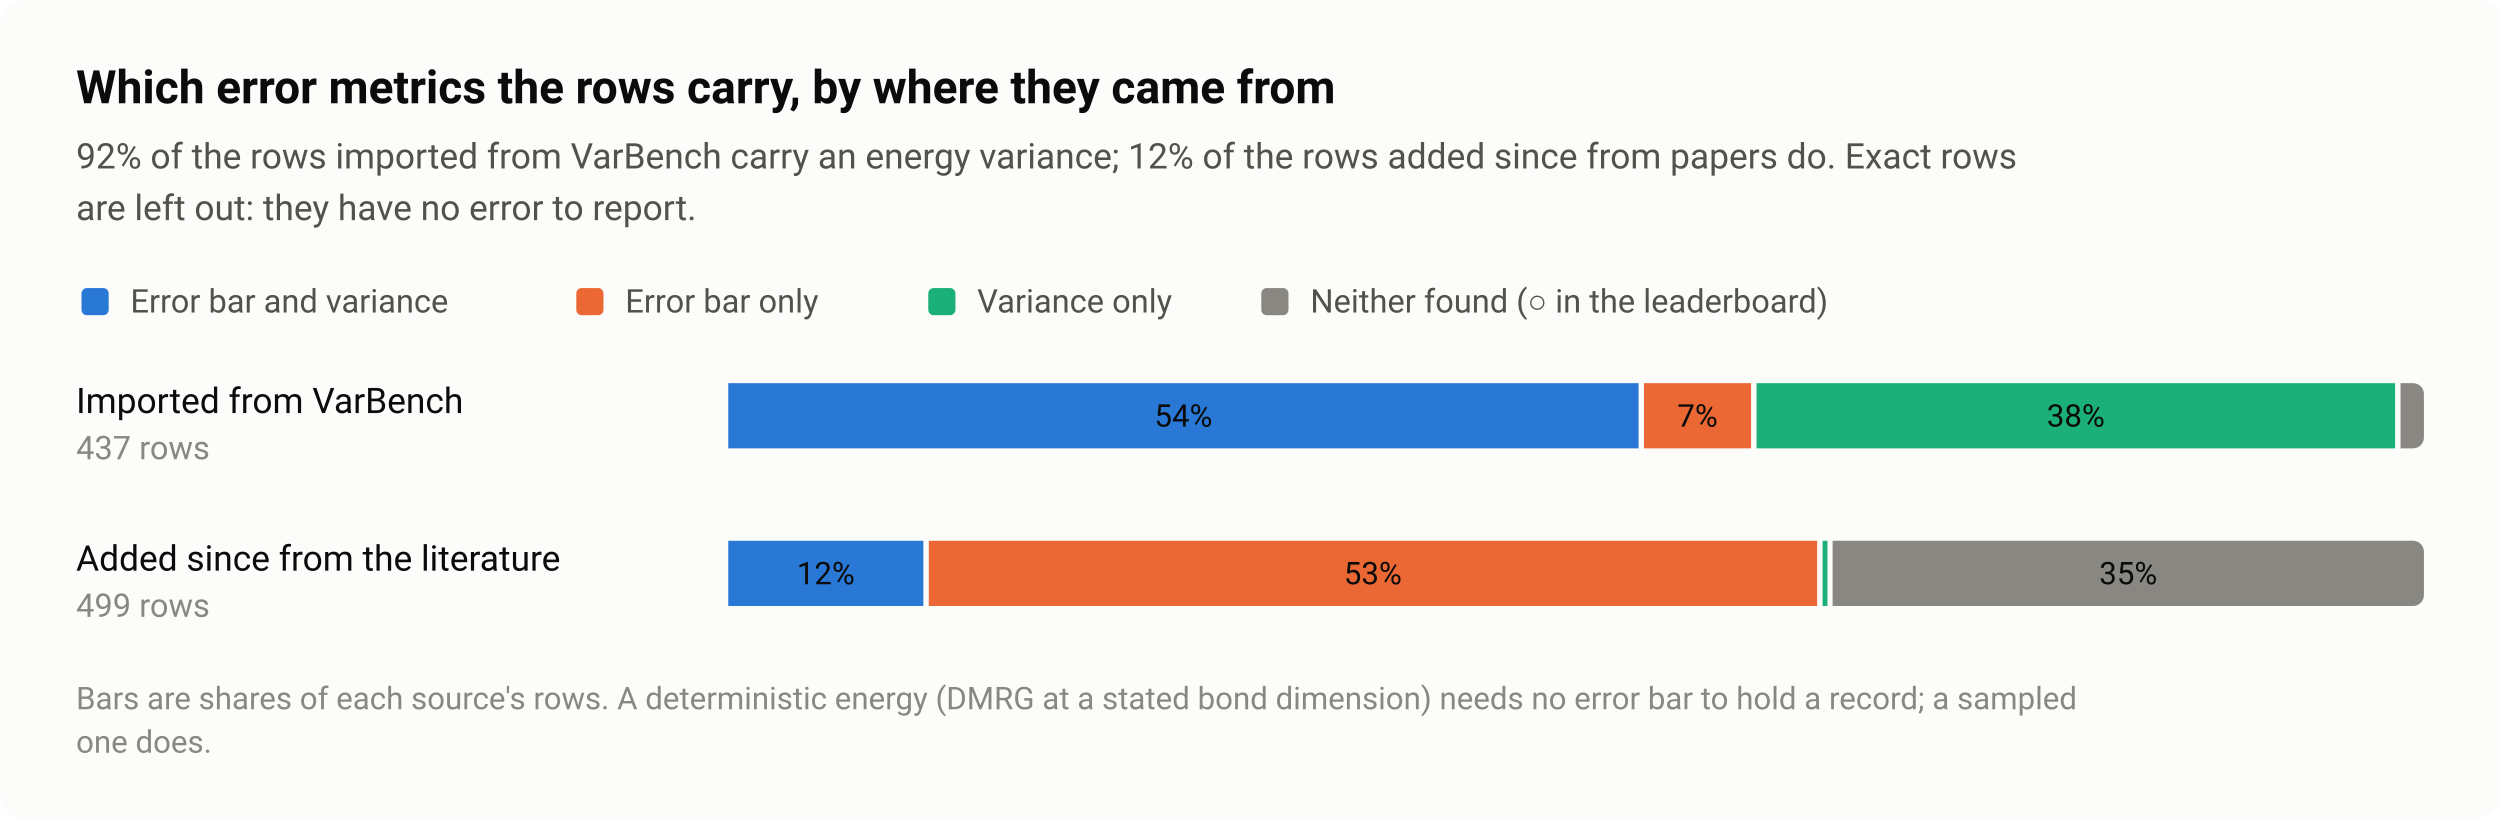
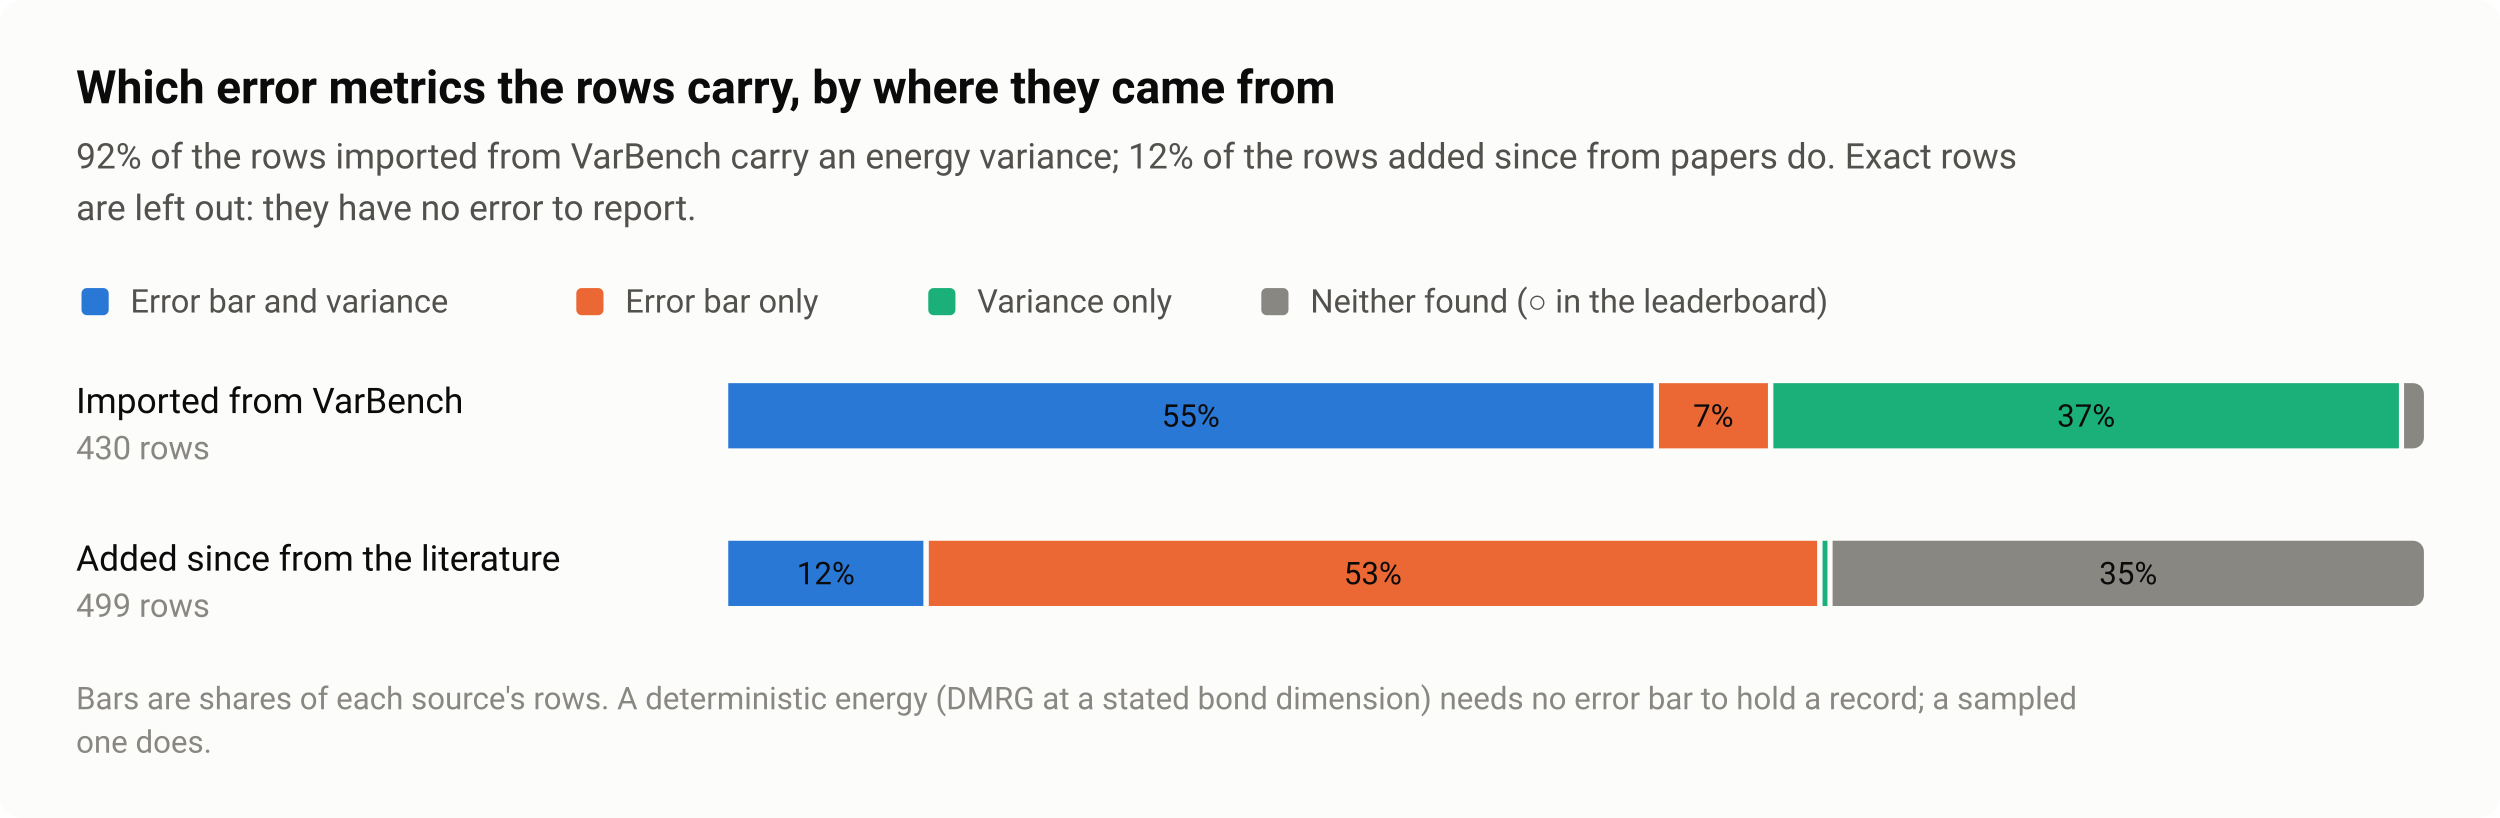
<svg xmlns="http://www.w3.org/2000/svg" width="920" height="301" viewBox="0 0 920 301" role="img" aria-labelledby="title desc">
  <style>text{font-family:system-ui,-apple-system,"Segoe UI",Roboto,"Helvetica Neue",Arial,sans-serif}</style>
  <rect width="920" height="301" rx="8" fill="#fcfcfb" />
  <text x="28" y="38" font-size="17" fill="#0b0b0b" font-weight="600">Which error metrics the rows carry, by where they came from</text>
  <text x="28" y="62" font-size="13" fill="#52514e">92% of the rows imported from VarBench carry an energy variance; 12% of the rows added since from papers do. Exact rows</text>
  <text x="28" y="81" font-size="13" fill="#52514e">are left out: they have no error to report.</text>
  <rect x="30" y="106" width="10" height="10" rx="2" fill="#2a78d6" />
  <text x="48" y="115" font-size="12" fill="#52514e">Error bar and variance</text>
  <rect x="212.08" y="106" width="10" height="10" rx="2" fill="#eb6834" />
  <text x="230.1" y="115" font-size="12" fill="#52514e">Error bar only</text>
  <rect x="341.6" y="106" width="10" height="10" rx="2" fill="#1baf7a" />
  <text x="359.6" y="115" font-size="12" fill="#52514e">Variance only</text>
  <rect x="464.16" y="106" width="10" height="10" rx="2" fill="#898781" />
  <text x="482.2" y="115" font-size="12" fill="#52514e">Neither found (○ in the leaderboard)</text>
  <text x="28" y="152" font-size="13" fill="#0b0b0b">Imported from VarBench</text>
-   <text x="28" y="169" font-size="12" fill="#898781" style="font-variant-numeric:tabular-nums">437 rows</text>
-   <rect x="268" y="141" width="335" height="24" fill="#2a78d6" />
-   <text x="435.5" y="157" font-size="11.5" fill="#0b0b0b" text-anchor="middle" style="font-variant-numeric:tabular-nums">54%</text>
-   <rect x="605" y="141" width="39.4" height="24" fill="#eb6834" />
-   <text x="624.7" y="157" font-size="11.5" fill="#0b0b0b" text-anchor="middle" style="font-variant-numeric:tabular-nums">7%</text>
-   <rect x="646.4" y="141" width="235" height="24" fill="#1baf7a" />
-   <text x="763.9" y="157" font-size="11.5" fill="#0b0b0b" text-anchor="middle" style="font-variant-numeric:tabular-nums">38%</text>
-   <path d="M883.4 141H888A4 4 0 0 1 892 145V161A4 4 0 0 1 888 165H883.4Z" fill="#898781" />
+   <text x="28" y="169" font-size="12" fill="#898781" style="font-variant-numeric:tabular-nums">430 rows</text>
+   <rect x="268" y="141" width="340.5" height="24" fill="#2a78d6" />
+   <text x="438.2" y="157" font-size="11.5" fill="#0b0b0b" text-anchor="middle" style="font-variant-numeric:tabular-nums">55%</text>
+   <rect x="610.5" y="141" width="40.1" height="24" fill="#eb6834" />
+   <text x="630.5" y="157" font-size="11.5" fill="#0b0b0b" text-anchor="middle" style="font-variant-numeric:tabular-nums">7%</text>
+   <rect x="652.6" y="141" width="230.2" height="24" fill="#1baf7a" />
+   <text x="767.7" y="157" font-size="11.5" fill="#0b0b0b" text-anchor="middle" style="font-variant-numeric:tabular-nums">37%</text>
+   <path d="M884.7 141H888A4 4 0 0 1 892 145V161A4 4 0 0 1 888 165H884.7Z" fill="#898781" />
  <text x="28" y="210" font-size="13" fill="#0b0b0b">Added since from the literature</text>
  <text x="28" y="227" font-size="12" fill="#898781" style="font-variant-numeric:tabular-nums">499 rows</text>
  <rect x="268" y="199" width="71.8" height="24" fill="#2a78d6" />
  <text x="303.9" y="215" font-size="11.5" fill="#0b0b0b" text-anchor="middle" style="font-variant-numeric:tabular-nums">12%</text>
  <rect x="341.8" y="199" width="326.9" height="24" fill="#eb6834" />
  <text x="505.2" y="215" font-size="11.5" fill="#0b0b0b" text-anchor="middle" style="font-variant-numeric:tabular-nums">53%</text>
  <rect x="670.7" y="199" width="1.8" height="24" fill="#1baf7a" />
  <path d="M674.4 199H888A4 4 0 0 1 892 203V219A4 4 0 0 1 888 223H674.4Z" fill="#898781" />
  <text x="783.2" y="215" font-size="11.5" fill="#0b0b0b" text-anchor="middle" style="font-variant-numeric:tabular-nums">35%</text>
  <text x="28" y="261" font-size="11.5" fill="#898781">Bars are shares of each source's rows. A deterministic energy (DMRG at a stated bond dimension) needs no error bar to hold a record; a sampled</text>
  <text x="28" y="277" font-size="11.5" fill="#898781">one does.</text>
</svg>
